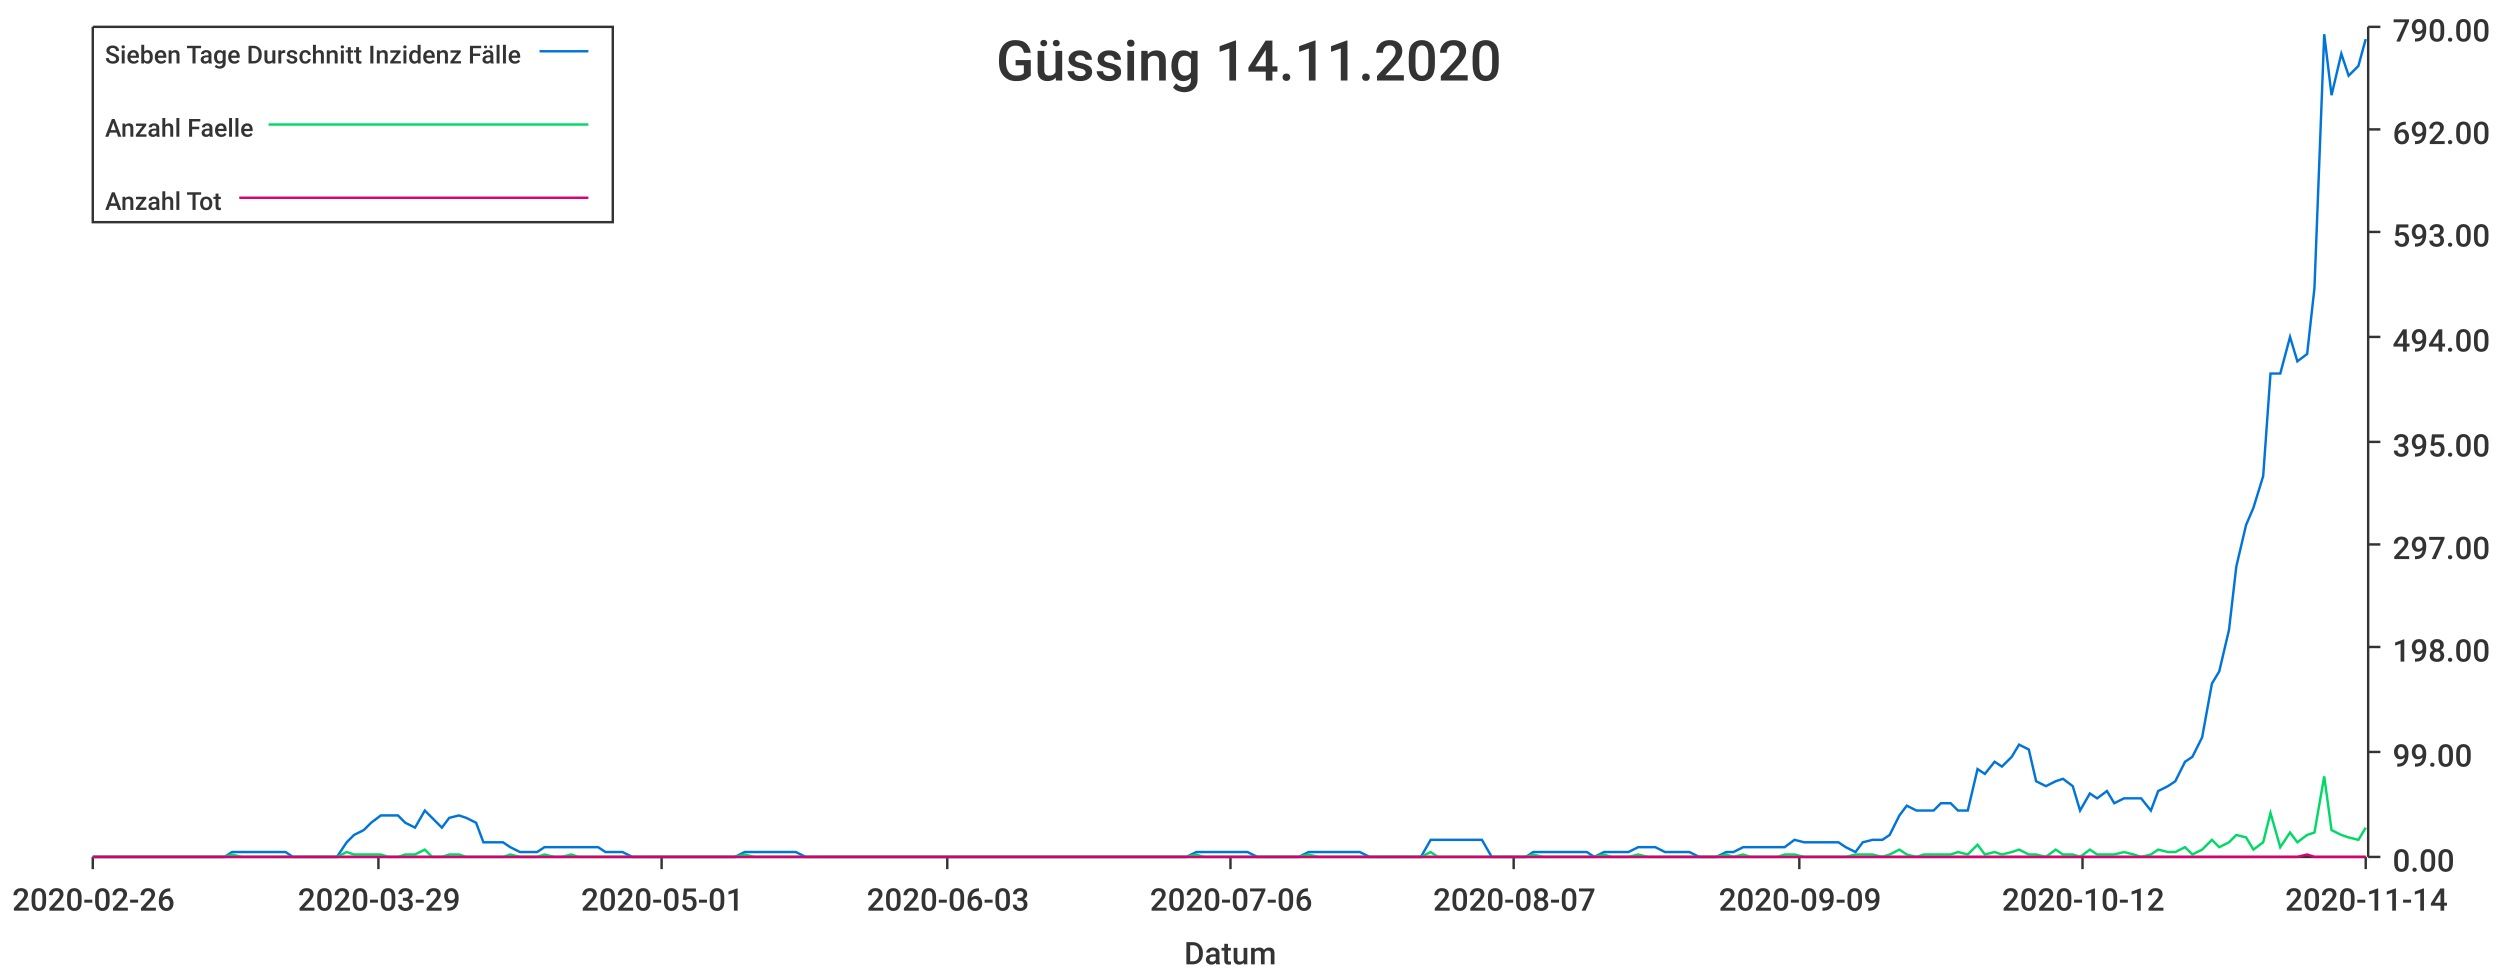
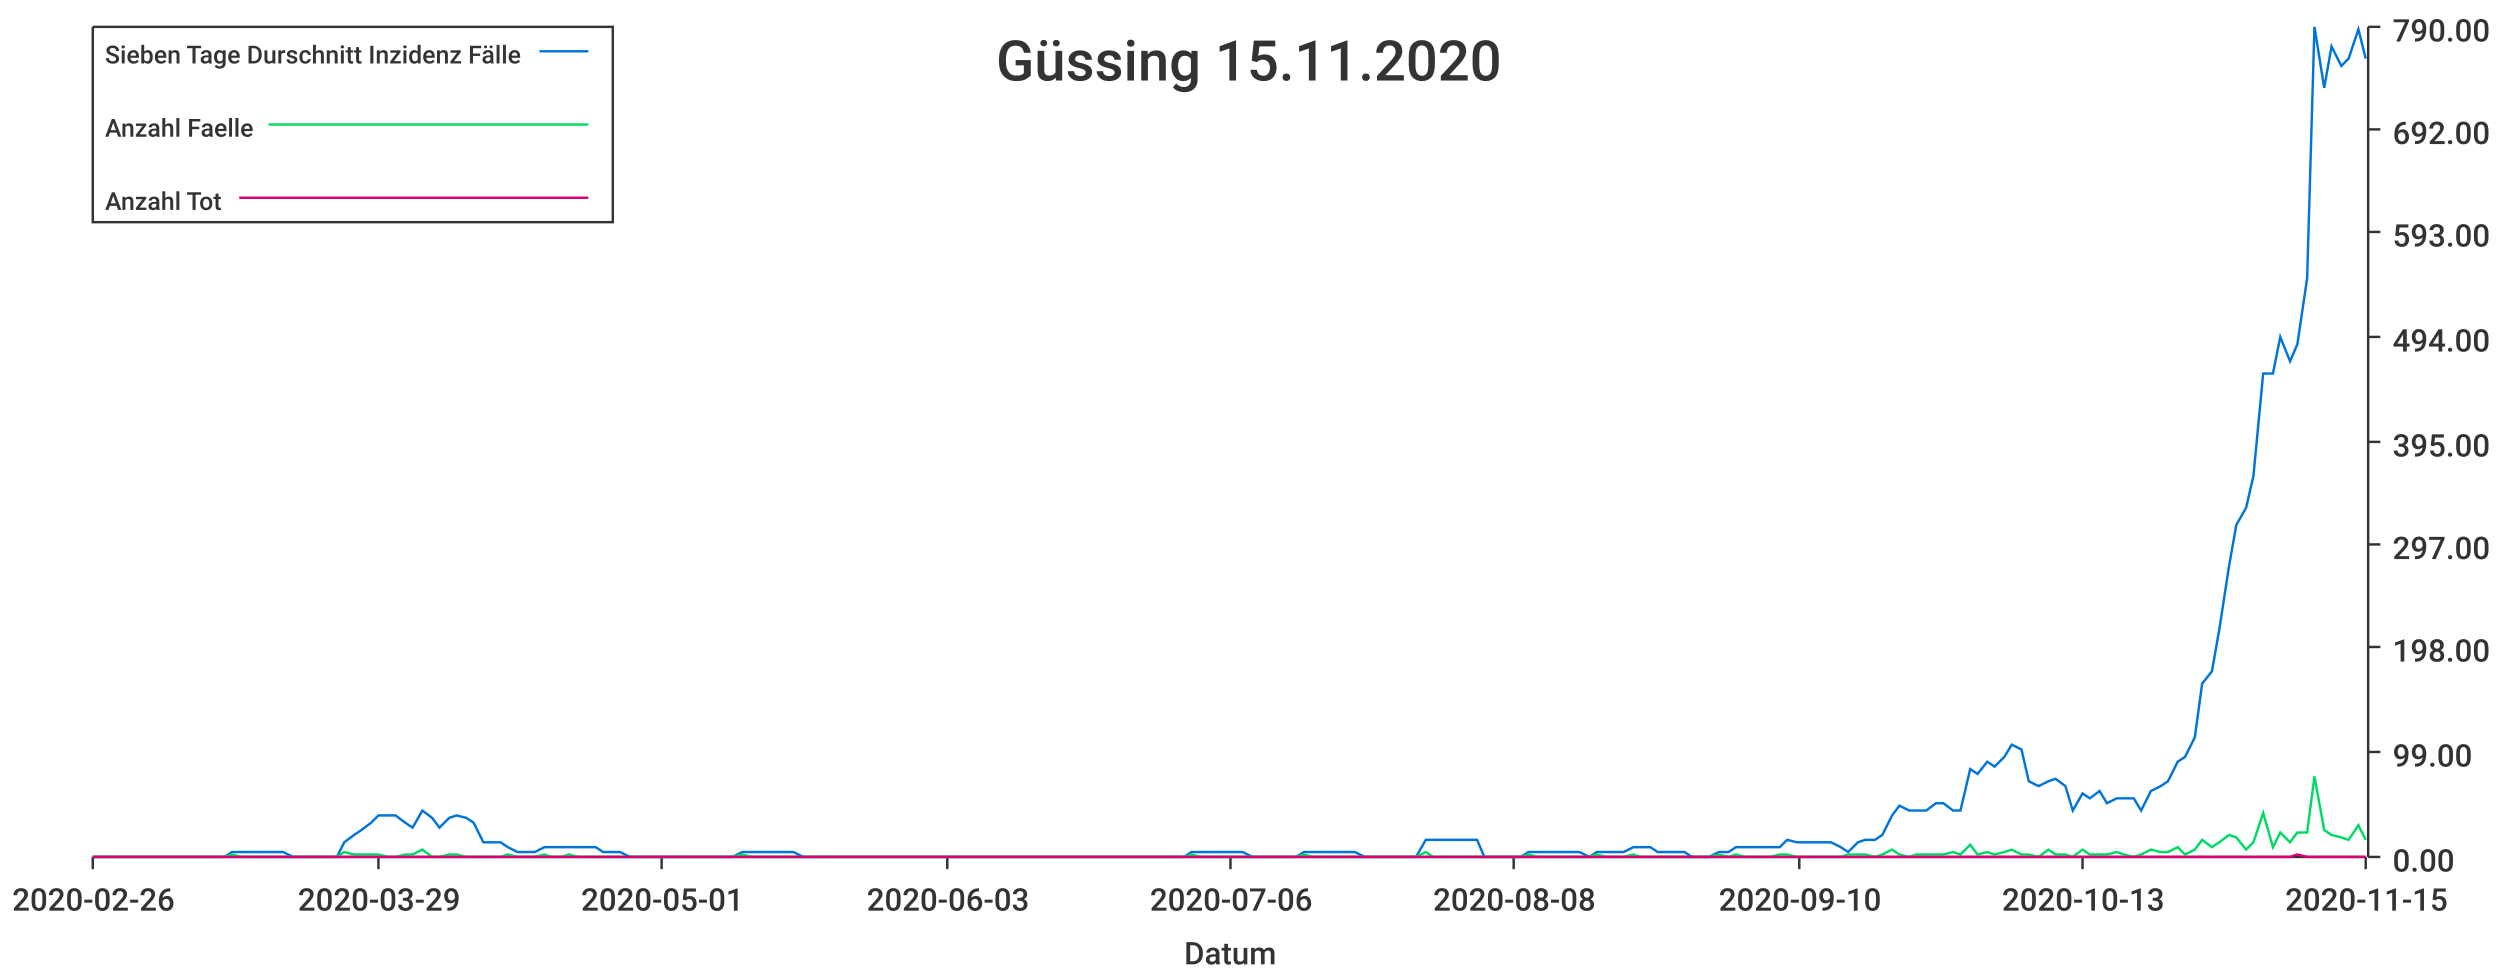
<svg xmlns="http://www.w3.org/2000/svg" width="1024" height="400">\n<path d="M 0 0 L 1024 0 L 1024 400 L 0 400 L 0 0" style="stroke-width:0;stroke:rgba(255,255,255,1.0);fill:rgba(255,255,255,1.0)" />
  <path d="M 38 11 L 969 11 L 969 351 L 38 351 L 38 11" style="stroke-width:0;stroke:rgba(255,255,255,1.0);fill:rgba(255,255,255,1.0)" />
  <path d="M 38 351 L 969 351" style="stroke-width:1;stroke:rgba(51,51,51,1.0);fill:none" />
  <path d="M 38 351 L 38 356" style="stroke-width:1;stroke:rgba(51,51,51,1.0);fill:none" />
  <text x="5" y="373" style="stroke-width:0;stroke:none;fill:rgba(51,51,51,1.0);font-size:12.8px;font-family:'Roboto Medium',sans-serif">2020-02-26</text>
  <path d="M 155 351 L 155 356" style="stroke-width:1;stroke:rgba(51,51,51,1.0);fill:none" />
  <text x="122" y="373" style="stroke-width:0;stroke:none;fill:rgba(51,51,51,1.0);font-size:12.8px;font-family:'Roboto Medium',sans-serif">2020-03-29</text>
  <path d="M 271 351 L 271 356" style="stroke-width:1;stroke:rgba(51,51,51,1.0);fill:none" />
  <text x="238" y="373" style="stroke-width:0;stroke:none;fill:rgba(51,51,51,1.0);font-size:12.8px;font-family:'Roboto Medium',sans-serif">2020-05-01</text>
  <path d="M 388 351 L 388 356" style="stroke-width:1;stroke:rgba(51,51,51,1.0);fill:none" />
  <text x="355" y="373" style="stroke-width:0;stroke:none;fill:rgba(51,51,51,1.0);font-size:12.8px;font-family:'Roboto Medium',sans-serif">2020-06-03</text>
  <path d="M 504 351 L 504 356" style="stroke-width:1;stroke:rgba(51,51,51,1.0);fill:none" />
  <text x="471" y="373" style="stroke-width:0;stroke:none;fill:rgba(51,51,51,1.0);font-size:12.8px;font-family:'Roboto Medium',sans-serif">2020-07-06</text>
  <path d="M 620 351 L 620 356" style="stroke-width:1;stroke:rgba(51,51,51,1.0);fill:none" />
-   <text x="587" y="373" style="stroke-width:0;stroke:none;fill:rgba(51,51,51,1.0);font-size:12.8px;font-family:'Roboto Medium',sans-serif">2020-08-07</text>
+   <text x="587" y="373" style="stroke-width:0;stroke:none;fill:rgba(51,51,51,1.0);font-size:12.8px;font-family:'Roboto Medium',sans-serif">2020-08-08</text>
  <path d="M 737 351 L 737 356" style="stroke-width:1;stroke:rgba(51,51,51,1.0);fill:none" />
-   <text x="704" y="373" style="stroke-width:0;stroke:none;fill:rgba(51,51,51,1.0);font-size:12.8px;font-family:'Roboto Medium',sans-serif">2020-09-09</text>
+   <text x="704" y="373" style="stroke-width:0;stroke:none;fill:rgba(51,51,51,1.0);font-size:12.8px;font-family:'Roboto Medium',sans-serif">2020-09-10</text>
  <path d="M 853 351 L 853 356" style="stroke-width:1;stroke:rgba(51,51,51,1.0);fill:none" />
-   <text x="820" y="373" style="stroke-width:0;stroke:none;fill:rgba(51,51,51,1.0);font-size:12.8px;font-family:'Roboto Medium',sans-serif">2020-10-12</text>
+   <text x="820" y="373" style="stroke-width:0;stroke:none;fill:rgba(51,51,51,1.0);font-size:12.8px;font-family:'Roboto Medium',sans-serif">2020-10-13</text>
  <path d="M 969 351 L 969 356" style="stroke-width:1;stroke:rgba(51,51,51,1.0);fill:none" />
-   <text x="936" y="373" style="stroke-width:0;stroke:none;fill:rgba(51,51,51,1.0);font-size:12.8px;font-family:'Roboto Medium',sans-serif">2020-11-14</text>
+   <text x="936" y="373" style="stroke-width:0;stroke:none;fill:rgba(51,51,51,1.0);font-size:12.8px;font-family:'Roboto Medium',sans-serif">2020-11-15</text>
  <text x="485" y="395" style="stroke-width:0;stroke:none;fill:rgba(51,51,51,1.0);font-size:12.8px;font-family:'Roboto Medium',sans-serif">Datum</text>
  <path d="M 970 351 L 970 11" style="stroke-width:1;stroke:rgba(51,51,51,1.0);fill:none" />
  <path d="M 970 351 L 975 351" style="stroke-width:1;stroke:rgba(51,51,51,1.0);fill:none" />
  <text x="980" y="357" style="stroke-width:0;stroke:none;fill:rgba(51,51,51,1.0);font-size:12.8px;font-family:'Roboto Medium',sans-serif">0.00</text>
  <path d="M 970 308 L 975 308" style="stroke-width:1;stroke:rgba(51,51,51,1.0);fill:none" />
  <text x="980" y="314" style="stroke-width:0;stroke:none;fill:rgba(51,51,51,1.0);font-size:12.8px;font-family:'Roboto Medium',sans-serif">99.00</text>
  <path d="M 970 265 L 975 265" style="stroke-width:1;stroke:rgba(51,51,51,1.0);fill:none" />
  <text x="980" y="271" style="stroke-width:0;stroke:none;fill:rgba(51,51,51,1.0);font-size:12.8px;font-family:'Roboto Medium',sans-serif">198.00</text>
  <path d="M 970 223 L 975 223" style="stroke-width:1;stroke:rgba(51,51,51,1.0);fill:none" />
  <text x="980" y="229" style="stroke-width:0;stroke:none;fill:rgba(51,51,51,1.0);font-size:12.8px;font-family:'Roboto Medium',sans-serif">297.00</text>
  <path d="M 970 181 L 975 181" style="stroke-width:1;stroke:rgba(51,51,51,1.0);fill:none" />
  <text x="980" y="187" style="stroke-width:0;stroke:none;fill:rgba(51,51,51,1.0);font-size:12.8px;font-family:'Roboto Medium',sans-serif">395.00</text>
  <path d="M 970 138 L 975 138" style="stroke-width:1;stroke:rgba(51,51,51,1.0);fill:none" />
  <text x="980" y="144" style="stroke-width:0;stroke:none;fill:rgba(51,51,51,1.0);font-size:12.8px;font-family:'Roboto Medium',sans-serif">494.00</text>
  <path d="M 970 95 L 975 95" style="stroke-width:1;stroke:rgba(51,51,51,1.0);fill:none" />
  <text x="980" y="101" style="stroke-width:0;stroke:none;fill:rgba(51,51,51,1.0);font-size:12.8px;font-family:'Roboto Medium',sans-serif">593.00</text>
  <path d="M 970 53 L 975 53" style="stroke-width:1;stroke:rgba(51,51,51,1.0);fill:none" />
  <text x="980" y="59" style="stroke-width:0;stroke:none;fill:rgba(51,51,51,1.0);font-size:12.8px;font-family:'Roboto Medium',sans-serif">692.00</text>
  <path d="M 970 11 L 975 11" style="stroke-width:1;stroke:rgba(51,51,51,1.0);fill:none" />
  <text x="980" y="17" style="stroke-width:0;stroke:none;fill:rgba(51,51,51,1.0);font-size:12.8px;font-family:'Roboto Medium',sans-serif">790.00</text>
-   <path d="M 38 351 L 42 351 L 46 351 L 49 351 L 53 351 L 56 351 L 60 351 L 63 351 L 67 351 L 70 351 L 74 351 L 78 351 L 81 351 L 85 351 L 88 351 L 92 351 L 95 349 L 99 349 L 102 349 L 106 349 L 110 349 L 113 349 L 117 349 L 120 351 L 124 351 L 127 351 L 131 351 L 134 351 L 138 351 L 142 345 L 145 342 L 149 340 L 152 337 L 156 334 L 159 334 L 163 334 L 166 337 L 170 339 L 174 332 L 177 335 L 181 339 L 184 335 L 188 334 L 191 335 L 195 337 L 198 345 L 202 345 L 206 345 L 209 347 L 213 349 L 216 349 L 220 349 L 223 347 L 227 347 L 230 347 L 234 347 L 237 347 L 241 347 L 245 347 L 248 349 L 252 349 L 255 349 L 259 351 L 262 351 L 266 351 L 269 351 L 273 351 L 277 351 L 280 351 L 284 351 L 287 351 L 291 351 L 294 351 L 298 351 L 301 351 L 305 349 L 309 349 L 312 349 L 316 349 L 319 349 L 323 349 L 326 349 L 330 351 L 333 351 L 337 351 L 341 351 L 344 351 L 348 351 L 351 351 L 355 351 L 358 351 L 362 351 L 365 351 L 369 351 L 373 351 L 376 351 L 380 351 L 383 351 L 387 351 L 390 351 L 394 351 L 397 351 L 401 351 L 405 351 L 408 351 L 412 351 L 415 351 L 419 351 L 422 351 L 426 351 L 429 351 L 433 351 L 436 351 L 440 351 L 444 351 L 447 351 L 451 351 L 454 351 L 458 351 L 461 351 L 465 351 L 468 351 L 472 351 L 476 351 L 479 351 L 483 351 L 486 351 L 490 349 L 493 349 L 497 349 L 500 349 L 504 349 L 508 349 L 511 349 L 515 351 L 518 351 L 522 351 L 525 351 L 529 351 L 532 351 L 536 349 L 540 349 L 543 349 L 547 349 L 550 349 L 554 349 L 557 349 L 561 351 L 564 351 L 568 351 L 572 351 L 575 351 L 579 351 L 582 351 L 586 344 L 589 344 L 593 344 L 596 344 L 600 344 L 603 344 L 607 344 L 611 351 L 614 351 L 618 351 L 621 351 L 625 351 L 628 349 L 632 349 L 635 349 L 639 349 L 643 349 L 646 349 L 650 349 L 653 351 L 657 349 L 660 349 L 664 349 L 667 349 L 671 347 L 675 347 L 678 347 L 682 349 L 685 349 L 689 349 L 692 349 L 696 351 L 699 351 L 703 351 L 707 349 L 710 349 L 714 347 L 717 347 L 721 347 L 724 347 L 728 347 L 731 347 L 735 344 L 739 345 L 742 345 L 746 345 L 749 345 L 753 345 L 756 347 L 760 349 L 763 345 L 767 344 L 771 344 L 774 342 L 778 334 L 781 330 L 785 332 L 788 332 L 792 332 L 795 329 L 799 329 L 802 332 L 806 332 L 810 315 L 813 317 L 817 312 L 820 314 L 824 310 L 827 305 L 831 307 L 834 320 L 838 322 L 842 320 L 845 319 L 849 322 L 852 332 L 856 325 L 859 327 L 863 324 L 866 329 L 870 327 L 874 327 L 877 327 L 881 332 L 884 324 L 888 322 L 891 320 L 895 312 L 898 310 L 902 302 L 906 280 L 909 275 L 913 258 L 916 232 L 920 215 L 923 208 L 927 195 L 930 153 L 934 153 L 938 138 L 941 148 L 945 145 L 948 118 L 952 14 L 955 39 L 959 22 L 962 31 L 966 27 L 969 16" style="stroke-width:1;stroke:rgba(0,116,217,1.0);fill:none" />
-   <path d="M 38 351 L 42 351 L 46 351 L 49 351 L 53 351 L 56 351 L 60 351 L 63 351 L 67 351 L 70 351 L 74 351 L 78 351 L 81 351 L 85 351 L 88 351 L 92 351 L 95 350 L 99 351 L 102 351 L 106 351 L 110 351 L 113 351 L 117 351 L 120 351 L 124 351 L 127 351 L 131 351 L 134 351 L 138 351 L 142 349 L 145 350 L 149 350 L 152 350 L 156 350 L 159 351 L 163 351 L 166 350 L 170 350 L 174 348 L 177 351 L 181 351 L 184 350 L 188 350 L 191 351 L 195 351 L 198 351 L 202 351 L 206 351 L 209 350 L 213 351 L 216 351 L 220 351 L 223 350 L 227 351 L 230 351 L 234 350 L 237 351 L 241 351 L 245 351 L 248 351 L 252 351 L 255 351 L 259 351 L 262 351 L 266 351 L 269 351 L 273 351 L 277 351 L 280 351 L 284 351 L 287 351 L 291 351 L 294 351 L 298 351 L 301 351 L 305 350 L 309 351 L 312 351 L 316 351 L 319 351 L 323 351 L 326 351 L 330 351 L 333 351 L 337 351 L 341 351 L 344 351 L 348 351 L 351 351 L 355 351 L 358 351 L 362 351 L 365 351 L 369 351 L 373 351 L 376 351 L 380 351 L 383 351 L 387 351 L 390 351 L 394 351 L 397 351 L 401 351 L 405 351 L 408 351 L 412 351 L 415 351 L 419 351 L 422 351 L 426 351 L 429 351 L 433 351 L 436 351 L 440 351 L 444 351 L 447 351 L 451 351 L 454 351 L 458 351 L 461 351 L 465 351 L 468 351 L 472 351 L 476 351 L 479 351 L 483 351 L 486 351 L 490 350 L 493 351 L 497 351 L 500 351 L 504 351 L 508 351 L 511 351 L 515 351 L 518 351 L 522 351 L 525 351 L 529 351 L 532 351 L 536 350 L 540 351 L 543 351 L 547 351 L 550 351 L 554 351 L 557 351 L 561 351 L 564 351 L 568 351 L 572 351 L 575 351 L 579 351 L 582 351 L 586 349 L 589 351 L 593 351 L 596 351 L 600 351 L 603 351 L 607 351 L 611 351 L 614 351 L 618 351 L 621 351 L 625 351 L 628 350 L 632 351 L 635 351 L 639 351 L 643 351 L 646 351 L 650 351 L 653 351 L 657 350 L 660 351 L 664 351 L 667 351 L 671 350 L 675 351 L 678 351 L 682 351 L 685 351 L 689 351 L 692 351 L 696 351 L 699 351 L 703 351 L 707 350 L 710 351 L 714 350 L 717 351 L 721 351 L 724 351 L 728 351 L 731 350 L 735 350 L 739 351 L 742 351 L 746 351 L 749 351 L 753 351 L 756 351 L 760 350 L 763 350 L 767 350 L 771 351 L 774 350 L 778 348 L 781 350 L 785 351 L 788 350 L 792 350 L 795 350 L 799 350 L 802 349 L 806 350 L 810 346 L 813 350 L 817 349 L 820 350 L 824 349 L 827 348 L 831 350 L 834 350 L 838 351 L 842 348 L 845 350 L 849 350 L 852 351 L 856 348 L 859 350 L 863 350 L 866 350 L 870 349 L 874 350 L 877 351 L 881 350 L 884 348 L 888 349 L 891 349 L 895 347 L 898 350 L 902 348 L 906 344 L 909 347 L 913 345 L 916 342 L 920 343 L 923 348 L 927 345 L 930 333 L 934 347 L 938 341 L 941 345 L 945 342 L 948 341 L 952 318 L 955 340 L 959 342 L 962 343 L 966 344 L 969 339" style="stroke-width:1;stroke:rgba(0,217,101,1.0);fill:none" />
-   <path d="M 38 351 L 42 351 L 46 351 L 49 351 L 53 351 L 56 351 L 60 351 L 63 351 L 67 351 L 70 351 L 74 351 L 78 351 L 81 351 L 85 351 L 88 351 L 92 351 L 95 351 L 99 351 L 102 351 L 106 351 L 110 351 L 113 351 L 117 351 L 120 351 L 124 351 L 127 351 L 131 351 L 134 351 L 138 351 L 142 351 L 145 351 L 149 351 L 152 351 L 156 351 L 159 351 L 163 351 L 166 351 L 170 351 L 174 351 L 177 351 L 181 351 L 184 351 L 188 351 L 191 351 L 195 351 L 198 351 L 202 351 L 206 351 L 209 351 L 213 351 L 216 351 L 220 351 L 223 351 L 227 351 L 230 351 L 234 351 L 237 351 L 241 351 L 245 351 L 248 351 L 252 351 L 255 351 L 259 351 L 262 351 L 266 351 L 269 351 L 273 351 L 277 351 L 280 351 L 284 351 L 287 351 L 291 351 L 294 351 L 298 351 L 301 351 L 305 351 L 309 351 L 312 351 L 316 351 L 319 351 L 323 351 L 326 351 L 330 351 L 333 351 L 337 351 L 341 351 L 344 351 L 348 351 L 351 351 L 355 351 L 358 351 L 362 351 L 365 351 L 369 351 L 373 351 L 376 351 L 380 351 L 383 351 L 387 351 L 390 351 L 394 351 L 397 351 L 401 351 L 405 351 L 408 351 L 412 351 L 415 351 L 419 351 L 422 351 L 426 351 L 429 351 L 433 351 L 436 351 L 440 351 L 444 351 L 447 351 L 451 351 L 454 351 L 458 351 L 461 351 L 465 351 L 468 351 L 472 351 L 476 351 L 479 351 L 483 351 L 486 351 L 490 351 L 493 351 L 497 351 L 500 351 L 504 351 L 508 351 L 511 351 L 515 351 L 518 351 L 522 351 L 525 351 L 529 351 L 532 351 L 536 351 L 540 351 L 543 351 L 547 351 L 550 351 L 554 351 L 557 351 L 561 351 L 564 351 L 568 351 L 572 351 L 575 351 L 579 351 L 582 351 L 586 351 L 589 351 L 593 351 L 596 351 L 600 351 L 603 351 L 607 351 L 611 351 L 614 351 L 618 351 L 621 351 L 625 351 L 628 351 L 632 351 L 635 351 L 639 351 L 643 351 L 646 351 L 650 351 L 653 351 L 657 351 L 660 351 L 664 351 L 667 351 L 671 351 L 675 351 L 678 351 L 682 351 L 685 351 L 689 351 L 692 351 L 696 351 L 699 351 L 703 351 L 707 351 L 710 351 L 714 351 L 717 351 L 721 351 L 724 351 L 728 351 L 731 351 L 735 351 L 739 351 L 742 351 L 746 351 L 749 351 L 753 351 L 756 351 L 760 351 L 763 351 L 767 351 L 771 351 L 774 351 L 778 351 L 781 351 L 785 351 L 788 351 L 792 351 L 795 351 L 799 351 L 802 351 L 806 351 L 810 351 L 813 351 L 817 351 L 820 351 L 824 351 L 827 351 L 831 351 L 834 351 L 838 351 L 842 351 L 845 351 L 849 351 L 852 351 L 856 351 L 859 351 L 863 351 L 866 351 L 870 351 L 874 351 L 877 351 L 881 351 L 884 351 L 888 351 L 891 351 L 895 351 L 898 351 L 902 351 L 906 351 L 909 351 L 913 351 L 916 351 L 920 351 L 923 351 L 927 351 L 930 351 L 934 351 L 938 351 L 941 351 L 945 350 L 948 351 L 952 351 L 955 351 L 959 351 L 962 351 L 966 351 L 969 351" style="stroke-width:1;stroke:rgba(217,0,116,1.0);fill:none" />
-   <text x="408" y="33" style="stroke-width:0;stroke:none;fill:rgba(51,51,51,1.0);font-size:23.0px;font-family:'Roboto Medium',sans-serif">Güssing 14.11.2020</text>
+   <path d="M 38 351 L 42 351 L 46 351 L 49 351 L 53 351 L 56 351 L 60 351 L 63 351 L 67 351 L 70 351 L 74 351 L 77 351 L 81 351 L 85 351 L 88 351 L 92 351 L 95 349 L 99 349 L 102 349 L 106 349 L 109 349 L 113 349 L 116 349 L 120 351 L 123 351 L 127 351 L 131 351 L 134 351 L 138 351 L 141 345 L 145 342 L 148 340 L 152 337 L 155 334 L 159 334 L 162 334 L 166 337 L 169 339 L 173 332 L 177 335 L 180 339 L 184 335 L 187 334 L 191 335 L 194 337 L 198 345 L 201 345 L 205 345 L 208 347 L 212 349 L 215 349 L 219 349 L 223 347 L 226 347 L 230 347 L 233 347 L 237 347 L 240 347 L 244 347 L 247 349 L 251 349 L 254 349 L 258 351 L 262 351 L 265 351 L 269 351 L 272 351 L 276 351 L 279 351 L 283 351 L 286 351 L 290 351 L 293 351 L 297 351 L 300 351 L 304 349 L 308 349 L 311 349 L 315 349 L 318 349 L 322 349 L 325 349 L 329 351 L 332 351 L 336 351 L 339 351 L 343 351 L 346 351 L 350 351 L 354 351 L 357 351 L 361 351 L 364 351 L 368 351 L 371 351 L 375 351 L 378 351 L 382 351 L 385 351 L 389 351 L 392 351 L 396 351 L 400 351 L 403 351 L 407 351 L 410 351 L 414 351 L 417 351 L 421 351 L 424 351 L 428 351 L 431 351 L 435 351 L 439 351 L 442 351 L 446 351 L 449 351 L 453 351 L 456 351 L 460 351 L 463 351 L 467 351 L 470 351 L 474 351 L 477 351 L 481 351 L 485 351 L 488 349 L 492 349 L 495 349 L 499 349 L 502 349 L 506 349 L 509 349 L 513 351 L 516 351 L 520 351 L 523 351 L 527 351 L 531 351 L 534 349 L 538 349 L 541 349 L 545 349 L 548 349 L 552 349 L 555 349 L 559 351 L 562 351 L 566 351 L 569 351 L 573 351 L 577 351 L 580 351 L 584 344 L 587 344 L 591 344 L 594 344 L 598 344 L 601 344 L 605 344 L 608 351 L 612 351 L 616 351 L 619 351 L 623 351 L 626 349 L 630 349 L 633 349 L 637 349 L 640 349 L 644 349 L 647 349 L 651 351 L 654 349 L 658 349 L 662 349 L 665 349 L 669 347 L 672 347 L 676 347 L 679 349 L 683 349 L 686 349 L 690 349 L 693 351 L 697 351 L 700 351 L 704 349 L 708 349 L 711 347 L 715 347 L 718 347 L 722 347 L 725 347 L 729 347 L 732 344 L 736 345 L 739 345 L 743 345 L 746 345 L 750 345 L 754 347 L 757 349 L 761 345 L 764 344 L 768 344 L 771 342 L 775 334 L 778 330 L 782 332 L 785 332 L 789 332 L 793 329 L 796 329 L 800 332 L 803 332 L 807 315 L 810 317 L 814 312 L 817 314 L 821 310 L 824 305 L 828 307 L 831 320 L 835 322 L 839 320 L 842 319 L 846 322 L 849 332 L 853 325 L 856 327 L 860 324 L 863 329 L 867 327 L 870 327 L 874 327 L 877 332 L 881 324 L 885 322 L 888 320 L 892 312 L 895 310 L 899 302 L 902 280 L 906 275 L 909 258 L 913 232 L 916 215 L 920 208 L 923 195 L 927 153 L 931 153 L 934 138 L 938 148 L 941 141 L 945 114 L 948 11 L 952 36 L 955 19 L 959 27 L 962 24 L 966 12 L 969 24" style="stroke-width:1;stroke:rgba(0,116,217,1.0);fill:none" />
+   <path d="M 38 351 L 42 351 L 46 351 L 49 351 L 53 351 L 56 351 L 60 351 L 63 351 L 67 351 L 70 351 L 74 351 L 77 351 L 81 351 L 85 351 L 88 351 L 92 351 L 95 350 L 99 351 L 102 351 L 106 351 L 109 351 L 113 351 L 116 351 L 120 351 L 123 351 L 127 351 L 131 351 L 134 351 L 138 351 L 141 349 L 145 350 L 148 350 L 152 350 L 155 350 L 159 351 L 162 351 L 166 350 L 169 350 L 173 348 L 177 351 L 180 351 L 184 350 L 187 350 L 191 351 L 194 351 L 198 351 L 201 351 L 205 351 L 208 350 L 212 351 L 215 351 L 219 351 L 223 350 L 226 351 L 230 351 L 233 350 L 237 351 L 240 351 L 244 351 L 247 351 L 251 351 L 254 351 L 258 351 L 262 351 L 265 351 L 269 351 L 272 351 L 276 351 L 279 351 L 283 351 L 286 351 L 290 351 L 293 351 L 297 351 L 300 351 L 304 350 L 308 351 L 311 351 L 315 351 L 318 351 L 322 351 L 325 351 L 329 351 L 332 351 L 336 351 L 339 351 L 343 351 L 346 351 L 350 351 L 354 351 L 357 351 L 361 351 L 364 351 L 368 351 L 371 351 L 375 351 L 378 351 L 382 351 L 385 351 L 389 351 L 392 351 L 396 351 L 400 351 L 403 351 L 407 351 L 410 351 L 414 351 L 417 351 L 421 351 L 424 351 L 428 351 L 431 351 L 435 351 L 439 351 L 442 351 L 446 351 L 449 351 L 453 351 L 456 351 L 460 351 L 463 351 L 467 351 L 470 351 L 474 351 L 477 351 L 481 351 L 485 351 L 488 350 L 492 351 L 495 351 L 499 351 L 502 351 L 506 351 L 509 351 L 513 351 L 516 351 L 520 351 L 523 351 L 527 351 L 531 351 L 534 350 L 538 351 L 541 351 L 545 351 L 548 351 L 552 351 L 555 351 L 559 351 L 562 351 L 566 351 L 569 351 L 573 351 L 577 351 L 580 351 L 584 349 L 587 351 L 591 351 L 594 351 L 598 351 L 601 351 L 605 351 L 608 351 L 612 351 L 616 351 L 619 351 L 623 351 L 626 350 L 630 351 L 633 351 L 637 351 L 640 351 L 644 351 L 647 351 L 651 351 L 654 350 L 658 351 L 662 351 L 665 351 L 669 350 L 672 351 L 676 351 L 679 351 L 683 351 L 686 351 L 690 351 L 693 351 L 697 351 L 700 351 L 704 350 L 708 351 L 711 350 L 715 351 L 718 351 L 722 351 L 725 351 L 729 350 L 732 350 L 736 351 L 739 351 L 743 351 L 746 351 L 750 351 L 754 351 L 757 350 L 761 350 L 764 350 L 768 351 L 771 350 L 775 348 L 778 350 L 782 351 L 785 350 L 789 350 L 793 350 L 796 350 L 800 349 L 803 350 L 807 346 L 810 350 L 814 349 L 817 350 L 821 349 L 824 348 L 828 350 L 831 350 L 835 351 L 839 348 L 842 350 L 846 350 L 849 351 L 853 348 L 856 350 L 860 350 L 863 350 L 867 349 L 870 350 L 874 351 L 877 350 L 881 348 L 885 349 L 888 349 L 892 347 L 895 350 L 899 348 L 902 344 L 906 347 L 909 345 L 913 342 L 916 343 L 920 348 L 923 345 L 927 333 L 931 347 L 934 341 L 938 345 L 941 341 L 945 341 L 948 318 L 952 340 L 955 342 L 959 343 L 962 344 L 966 338 L 969 344" style="stroke-width:1;stroke:rgba(0,217,101,1.0);fill:none" />
+   <path d="M 38 351 L 42 351 L 46 351 L 49 351 L 53 351 L 56 351 L 60 351 L 63 351 L 67 351 L 70 351 L 74 351 L 77 351 L 81 351 L 85 351 L 88 351 L 92 351 L 95 351 L 99 351 L 102 351 L 106 351 L 109 351 L 113 351 L 116 351 L 120 351 L 123 351 L 127 351 L 131 351 L 134 351 L 138 351 L 141 351 L 145 351 L 148 351 L 152 351 L 155 351 L 159 351 L 162 351 L 166 351 L 169 351 L 173 351 L 177 351 L 180 351 L 184 351 L 187 351 L 191 351 L 194 351 L 198 351 L 201 351 L 205 351 L 208 351 L 212 351 L 215 351 L 219 351 L 223 351 L 226 351 L 230 351 L 233 351 L 237 351 L 240 351 L 244 351 L 247 351 L 251 351 L 254 351 L 258 351 L 262 351 L 265 351 L 269 351 L 272 351 L 276 351 L 279 351 L 283 351 L 286 351 L 290 351 L 293 351 L 297 351 L 300 351 L 304 351 L 308 351 L 311 351 L 315 351 L 318 351 L 322 351 L 325 351 L 329 351 L 332 351 L 336 351 L 339 351 L 343 351 L 346 351 L 350 351 L 354 351 L 357 351 L 361 351 L 364 351 L 368 351 L 371 351 L 375 351 L 378 351 L 382 351 L 385 351 L 389 351 L 392 351 L 396 351 L 400 351 L 403 351 L 407 351 L 410 351 L 414 351 L 417 351 L 421 351 L 424 351 L 428 351 L 431 351 L 435 351 L 439 351 L 442 351 L 446 351 L 449 351 L 453 351 L 456 351 L 460 351 L 463 351 L 467 351 L 470 351 L 474 351 L 477 351 L 481 351 L 485 351 L 488 351 L 492 351 L 495 351 L 499 351 L 502 351 L 506 351 L 509 351 L 513 351 L 516 351 L 520 351 L 523 351 L 527 351 L 531 351 L 534 351 L 538 351 L 541 351 L 545 351 L 548 351 L 552 351 L 555 351 L 559 351 L 562 351 L 566 351 L 569 351 L 573 351 L 577 351 L 580 351 L 584 351 L 587 351 L 591 351 L 594 351 L 598 351 L 601 351 L 605 351 L 608 351 L 612 351 L 616 351 L 619 351 L 623 351 L 626 351 L 630 351 L 633 351 L 637 351 L 640 351 L 644 351 L 647 351 L 651 351 L 654 351 L 658 351 L 662 351 L 665 351 L 669 351 L 672 351 L 676 351 L 679 351 L 683 351 L 686 351 L 690 351 L 693 351 L 697 351 L 700 351 L 704 351 L 708 351 L 711 351 L 715 351 L 718 351 L 722 351 L 725 351 L 729 351 L 732 351 L 736 351 L 739 351 L 743 351 L 746 351 L 750 351 L 754 351 L 757 351 L 761 351 L 764 351 L 768 351 L 771 351 L 775 351 L 778 351 L 782 351 L 785 351 L 789 351 L 793 351 L 796 351 L 800 351 L 803 351 L 807 351 L 810 351 L 814 351 L 817 351 L 821 351 L 824 351 L 828 351 L 831 351 L 835 351 L 839 351 L 842 351 L 846 351 L 849 351 L 853 351 L 856 351 L 860 351 L 863 351 L 867 351 L 870 351 L 874 351 L 877 351 L 881 351 L 885 351 L 888 351 L 892 351 L 895 351 L 899 351 L 902 351 L 906 351 L 909 351 L 913 351 L 916 351 L 920 351 L 923 351 L 927 351 L 931 351 L 934 351 L 938 351 L 941 350 L 945 351 L 948 351 L 952 351 L 955 351 L 959 351 L 962 351 L 966 351 L 969 351" style="stroke-width:1;stroke:rgba(217,0,116,1.0);fill:none" />
+   <text x="408" y="33" style="stroke-width:0;stroke:none;fill:rgba(51,51,51,1.0);font-size:23.0px;font-family:'Roboto Medium',sans-serif">Güssing 15.11.2020</text>
  <path d="M 38 11 L 251 11 L 251 91 L 38 91 L 38 11" style="stroke-width:1;stroke:rgba(51,51,51,1.0);fill:rgba(255,255,255,1.0)" />
  <text x="43" y="26" style="stroke-width:0;stroke:none;fill:rgba(51,51,51,1.0);font-size:10.2px;font-family:'Roboto Medium',sans-serif">Sieben Tage Durschnitt Inzidenz Fälle</text>
  <path d="M 221 21 L 241 21" style="stroke-width:1;stroke:rgba(0,116,217,1.0);fill:none" />
  <text x="43" y="56" style="stroke-width:0;stroke:none;fill:rgba(51,51,51,1.0);font-size:10.2px;font-family:'Roboto Medium',sans-serif">Anzahl Faelle</text>
  <path d="M 110 51 L 241 51" style="stroke-width:1;stroke:rgba(0,217,101,1.0);fill:none" />
  <text x="43" y="86" style="stroke-width:0;stroke:none;fill:rgba(51,51,51,1.0);font-size:10.2px;font-family:'Roboto Medium',sans-serif">Anzahl Tot</text>
  <path d="M 98 81 L 241 81" style="stroke-width:1;stroke:rgba(217,0,116,1.0);fill:none" />
</svg>
